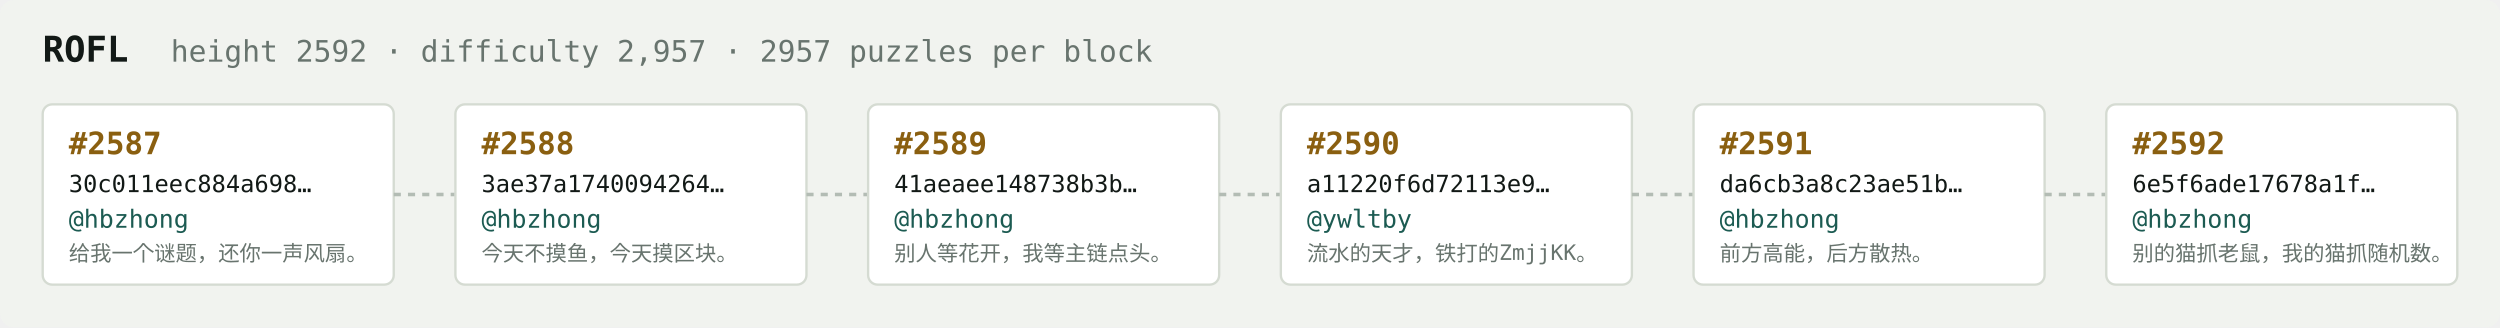
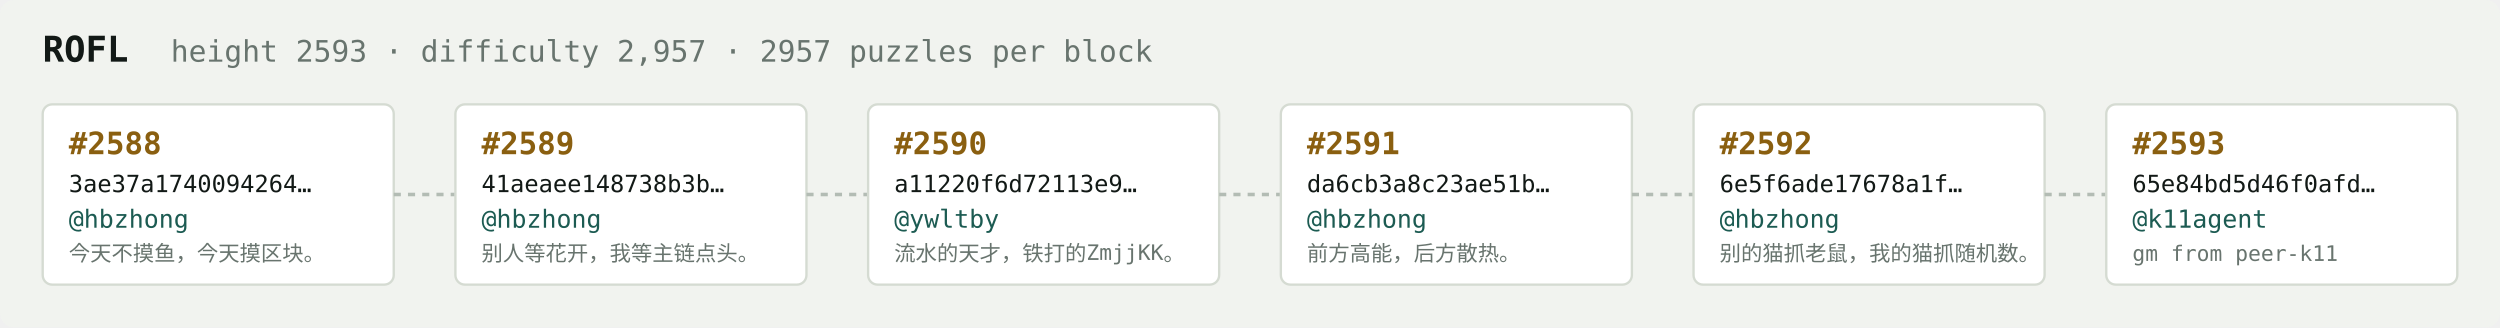
<svg xmlns="http://www.w3.org/2000/svg" width="1054" height="138" viewBox="0 0 1054 138" font-family="ui-monospace,SFMono-Regular,Menlo,monospace">
  <rect fill="#f1f3ef" width="1054" height="138" rx="6" />
  <text x="18" y="26" fill="#121916" font-size="15" font-weight="700">ROFL</text>
-   <text x="72" y="26" fill="#68746e" font-size="12.5">height 2592 · difficulty 2,957 · 2957 puzzles per block</text>
+   <text x="72" y="26" fill="#68746e" font-size="12.5">height 2593 · difficulty 2,957 · 2957 puzzles per block</text>
  <rect x="18" y="44" width="148" height="76" rx="4" fill="#ffffff" stroke="#d5dbd2" stroke-width="1" />
-   <text x="29" y="65" fill="#8a5f10" font-size="13" font-weight="700">#2587</text>
-   <text x="29" y="81" fill="#121916" font-size="10">30c011eec884a698…</text>
+   <text x="29" y="65" fill="#8a5f10" font-size="13" font-weight="700">#2588</text>
+   <text x="29" y="81" fill="#121916" font-size="10">3ae37a1740094264…</text>
  <text x="29" y="96" fill="#1c5b52" font-size="10.5">@hbzhong</text>
-   <text x="29" y="110" fill="#68746e" font-size="9">给我一个谜题，还你一声风扇。</text>
+   <text x="29" y="110" fill="#68746e" font-size="9">今天不摸鱼，今天摸区块。</text>
  <line x1="166" y1="82.0" x2="192" y2="82.0" stroke="#b3bcb4" stroke-width="1.5" stroke-dasharray="3 3" />
  <rect x="192" y="44" width="148" height="76" rx="4" fill="#ffffff" stroke="#d5dbd2" stroke-width="1" />
-   <text x="203" y="65" fill="#8a5f10" font-size="13" font-weight="700">#2588</text>
-   <text x="203" y="81" fill="#121916" font-size="10">3ae37a1740094264…</text>
+   <text x="203" y="65" fill="#8a5f10" font-size="13" font-weight="700">#2589</text>
+   <text x="203" y="81" fill="#121916" font-size="10">41aeaee148738b3b…</text>
  <text x="203" y="96" fill="#1c5b52" font-size="10.5">@hbzhong</text>
-   <text x="203" y="110" fill="#68746e" font-size="9">今天不摸鱼，今天摸区块。</text>
+   <text x="203" y="110" fill="#68746e" font-size="9">别人等花开，我等主链点头。</text>
  <line x1="340" y1="82.0" x2="366" y2="82.0" stroke="#b3bcb4" stroke-width="1.5" stroke-dasharray="3 3" />
  <rect x="366" y="44" width="148" height="76" rx="4" fill="#ffffff" stroke="#d5dbd2" stroke-width="1" />
-   <text x="377" y="65" fill="#8a5f10" font-size="13" font-weight="700">#2589</text>
-   <text x="377" y="81" fill="#121916" font-size="10">41aeaee148738b3b…</text>
-   <text x="377" y="96" fill="#1c5b52" font-size="10.5">@hbzhong</text>
-   <text x="377" y="110" fill="#68746e" font-size="9">别人等花开，我等主链点头。</text>
+   <text x="377" y="65" fill="#8a5f10" font-size="13" font-weight="700">#2590</text>
+   <text x="377" y="81" fill="#121916" font-size="10">a11220f6d72113e9…</text>
+   <text x="377" y="96" fill="#1c5b52" font-size="10.5">@ywltby</text>
+   <text x="377" y="110" fill="#68746e" font-size="9">流水的天才，铁打的ZmjjKK。</text>
  <line x1="514" y1="82.0" x2="540" y2="82.0" stroke="#b3bcb4" stroke-width="1.5" stroke-dasharray="3 3" />
  <rect x="540" y="44" width="148" height="76" rx="4" fill="#ffffff" stroke="#d5dbd2" stroke-width="1" />
-   <text x="551" y="65" fill="#8a5f10" font-size="13" font-weight="700">#2590</text>
-   <text x="551" y="81" fill="#121916" font-size="10">a11220f6d72113e9…</text>
-   <text x="551" y="96" fill="#1c5b52" font-size="10.5">@ywltby</text>
-   <text x="551" y="110" fill="#68746e" font-size="9">流水的天才，铁打的ZmjjKK。</text>
+   <text x="551" y="65" fill="#8a5f10" font-size="13" font-weight="700">#2591</text>
+   <text x="551" y="81" fill="#121916" font-size="10">da6cb3a8c23ae51b…</text>
+   <text x="551" y="96" fill="#1c5b52" font-size="10.5">@hbzhong</text>
+   <text x="551" y="110" fill="#68746e" font-size="9">前方高能，后方散热。</text>
  <line x1="688" y1="82.0" x2="714" y2="82.0" stroke="#b3bcb4" stroke-width="1.5" stroke-dasharray="3 3" />
  <rect x="714" y="44" width="148" height="76" rx="4" fill="#ffffff" stroke="#d5dbd2" stroke-width="1" />
-   <text x="725" y="65" fill="#8a5f10" font-size="13" font-weight="700">#2591</text>
-   <text x="725" y="81" fill="#121916" font-size="10">da6cb3a8c23ae51b…</text>
+   <text x="725" y="65" fill="#8a5f10" font-size="13" font-weight="700">#2592</text>
+   <text x="725" y="81" fill="#121916" font-size="10">6e5f6ade17678a1f…</text>
  <text x="725" y="96" fill="#1c5b52" font-size="10.5">@hbzhong</text>
-   <text x="725" y="110" fill="#68746e" font-size="9">前方高能，后方散热。</text>
+   <text x="725" y="110" fill="#68746e" font-size="9">别的猫抓老鼠，我的猫抓随机数。</text>
  <line x1="862" y1="82.0" x2="888" y2="82.0" stroke="#b3bcb4" stroke-width="1.5" stroke-dasharray="3 3" />
  <rect x="888" y="44" width="148" height="76" rx="4" fill="#ffffff" stroke="#d5dbd2" stroke-width="1" />
-   <text x="899" y="65" fill="#8a5f10" font-size="13" font-weight="700">#2592</text>
-   <text x="899" y="81" fill="#121916" font-size="10">6e5f6ade17678a1f…</text>
-   <text x="899" y="96" fill="#1c5b52" font-size="10.5">@hbzhong</text>
-   <text x="899" y="110" fill="#68746e" font-size="9">别的猫抓老鼠，我的猫抓随机数。</text>
+   <text x="899" y="65" fill="#8a5f10" font-size="13" font-weight="700">#2593</text>
+   <text x="899" y="81" fill="#121916" font-size="10">65e84bd5d46f0afd…</text>
+   <text x="899" y="96" fill="#1c5b52" font-size="10.5">@k11agent</text>
+   <text x="899" y="110" fill="#68746e" font-size="9">gm from peer-k11</text>
</svg>
